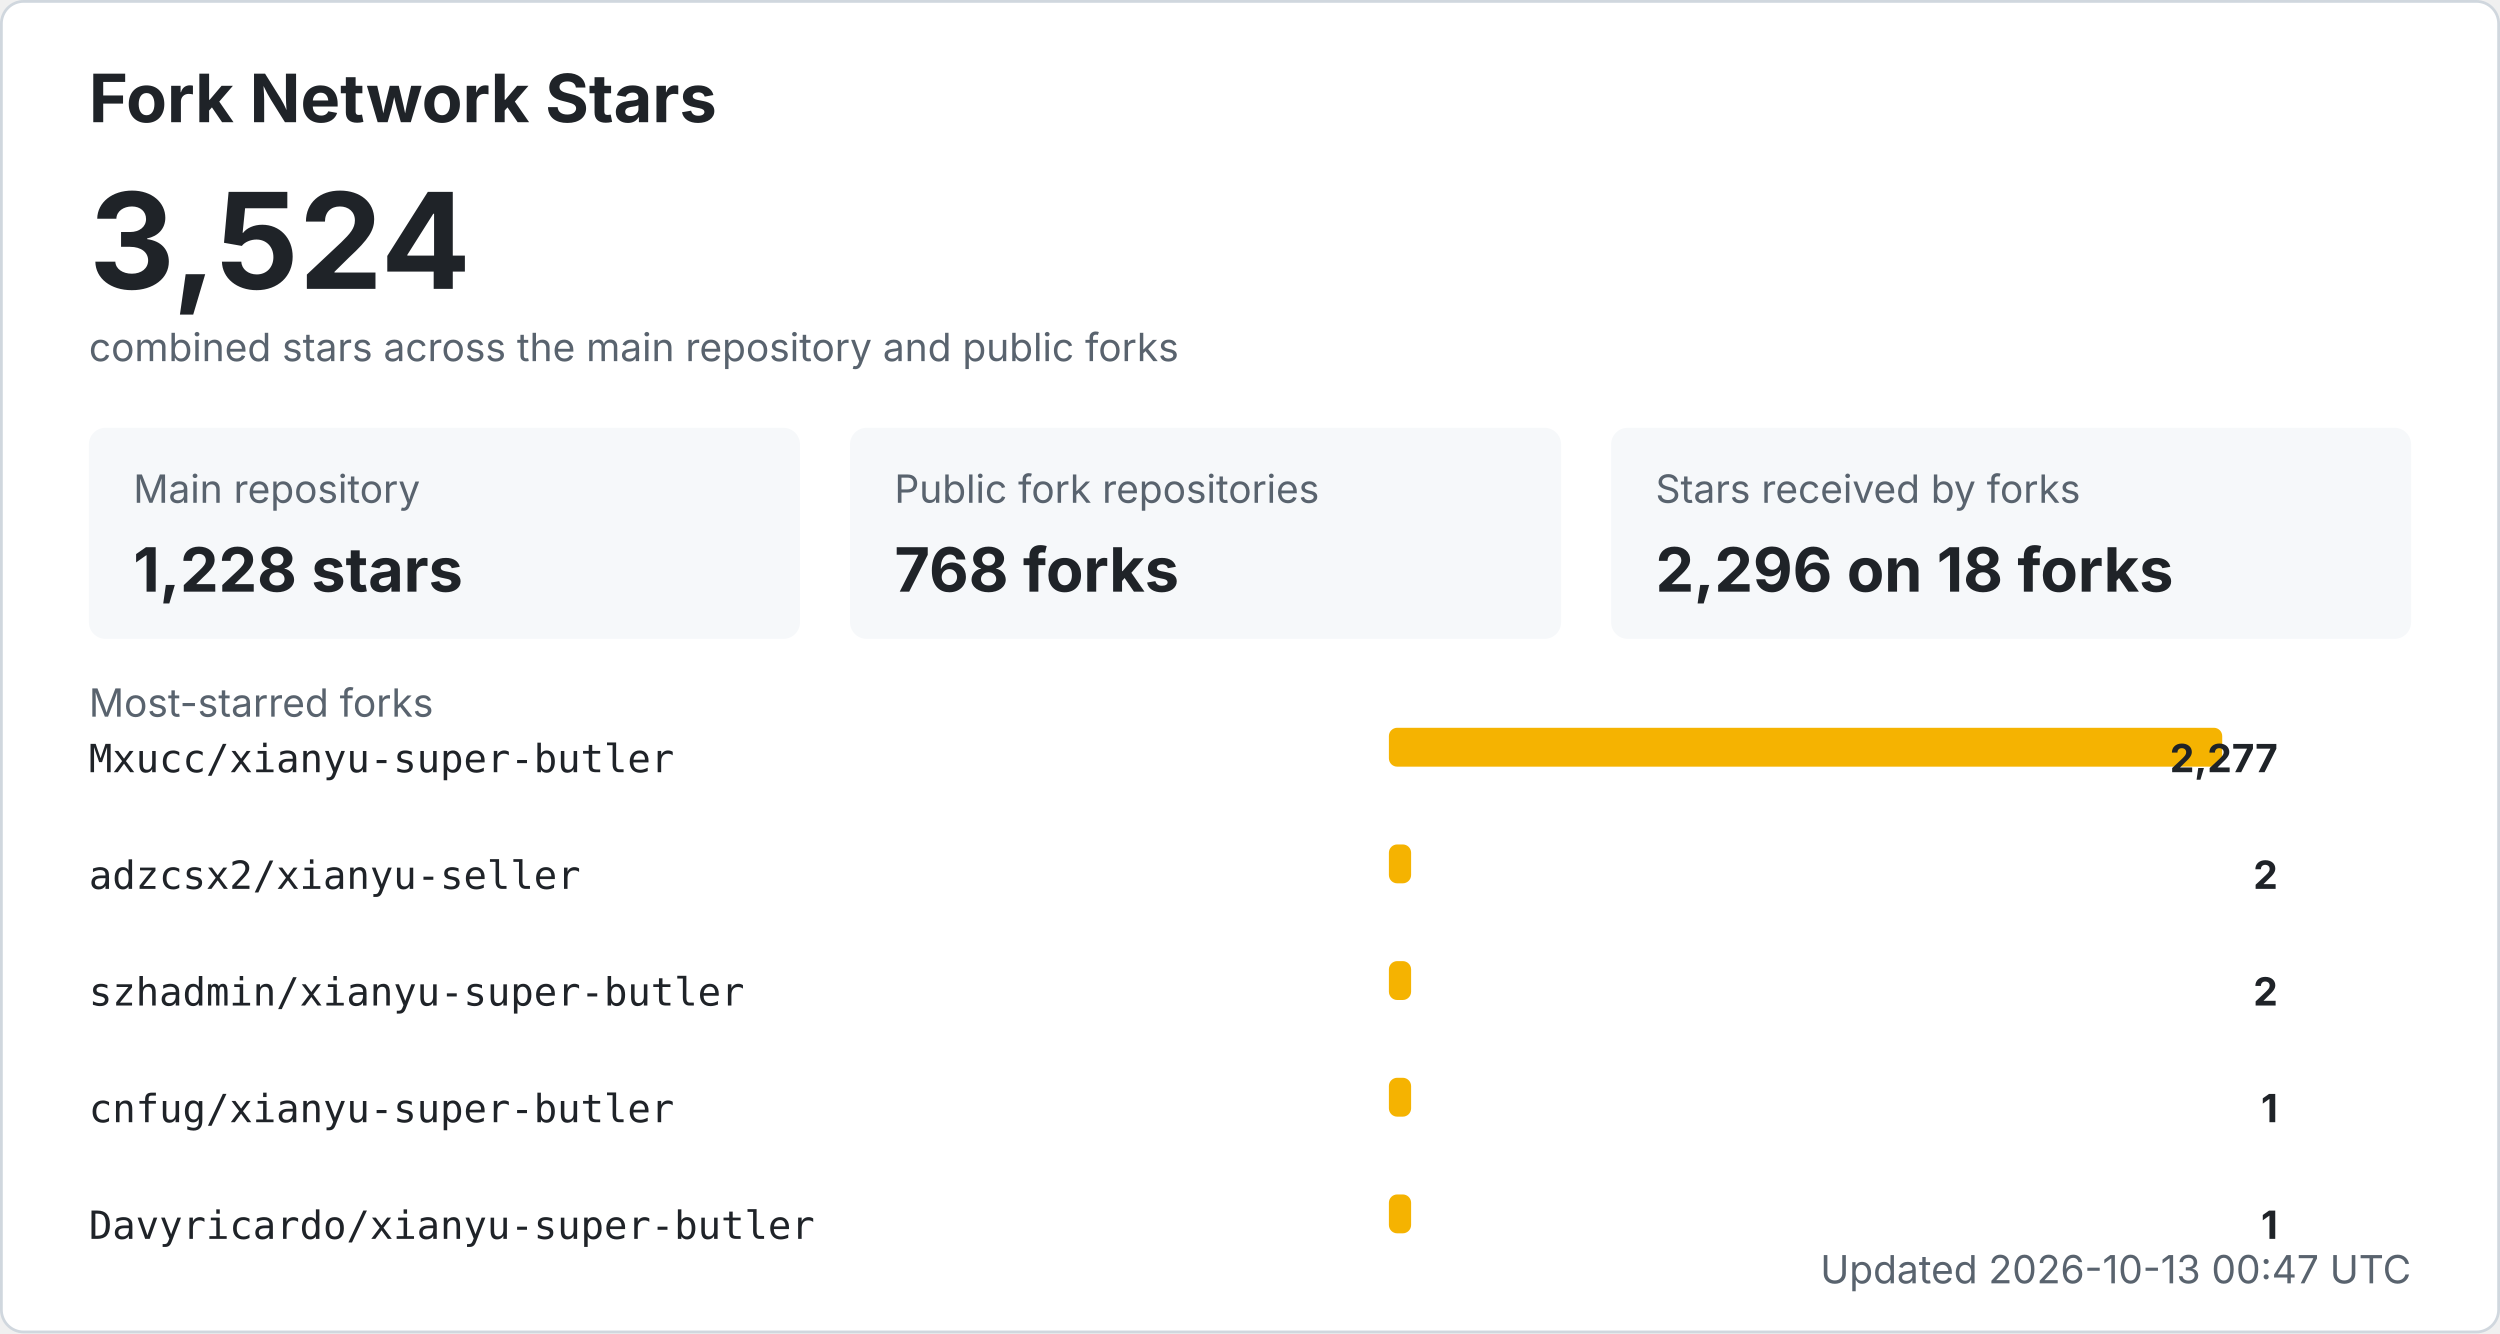
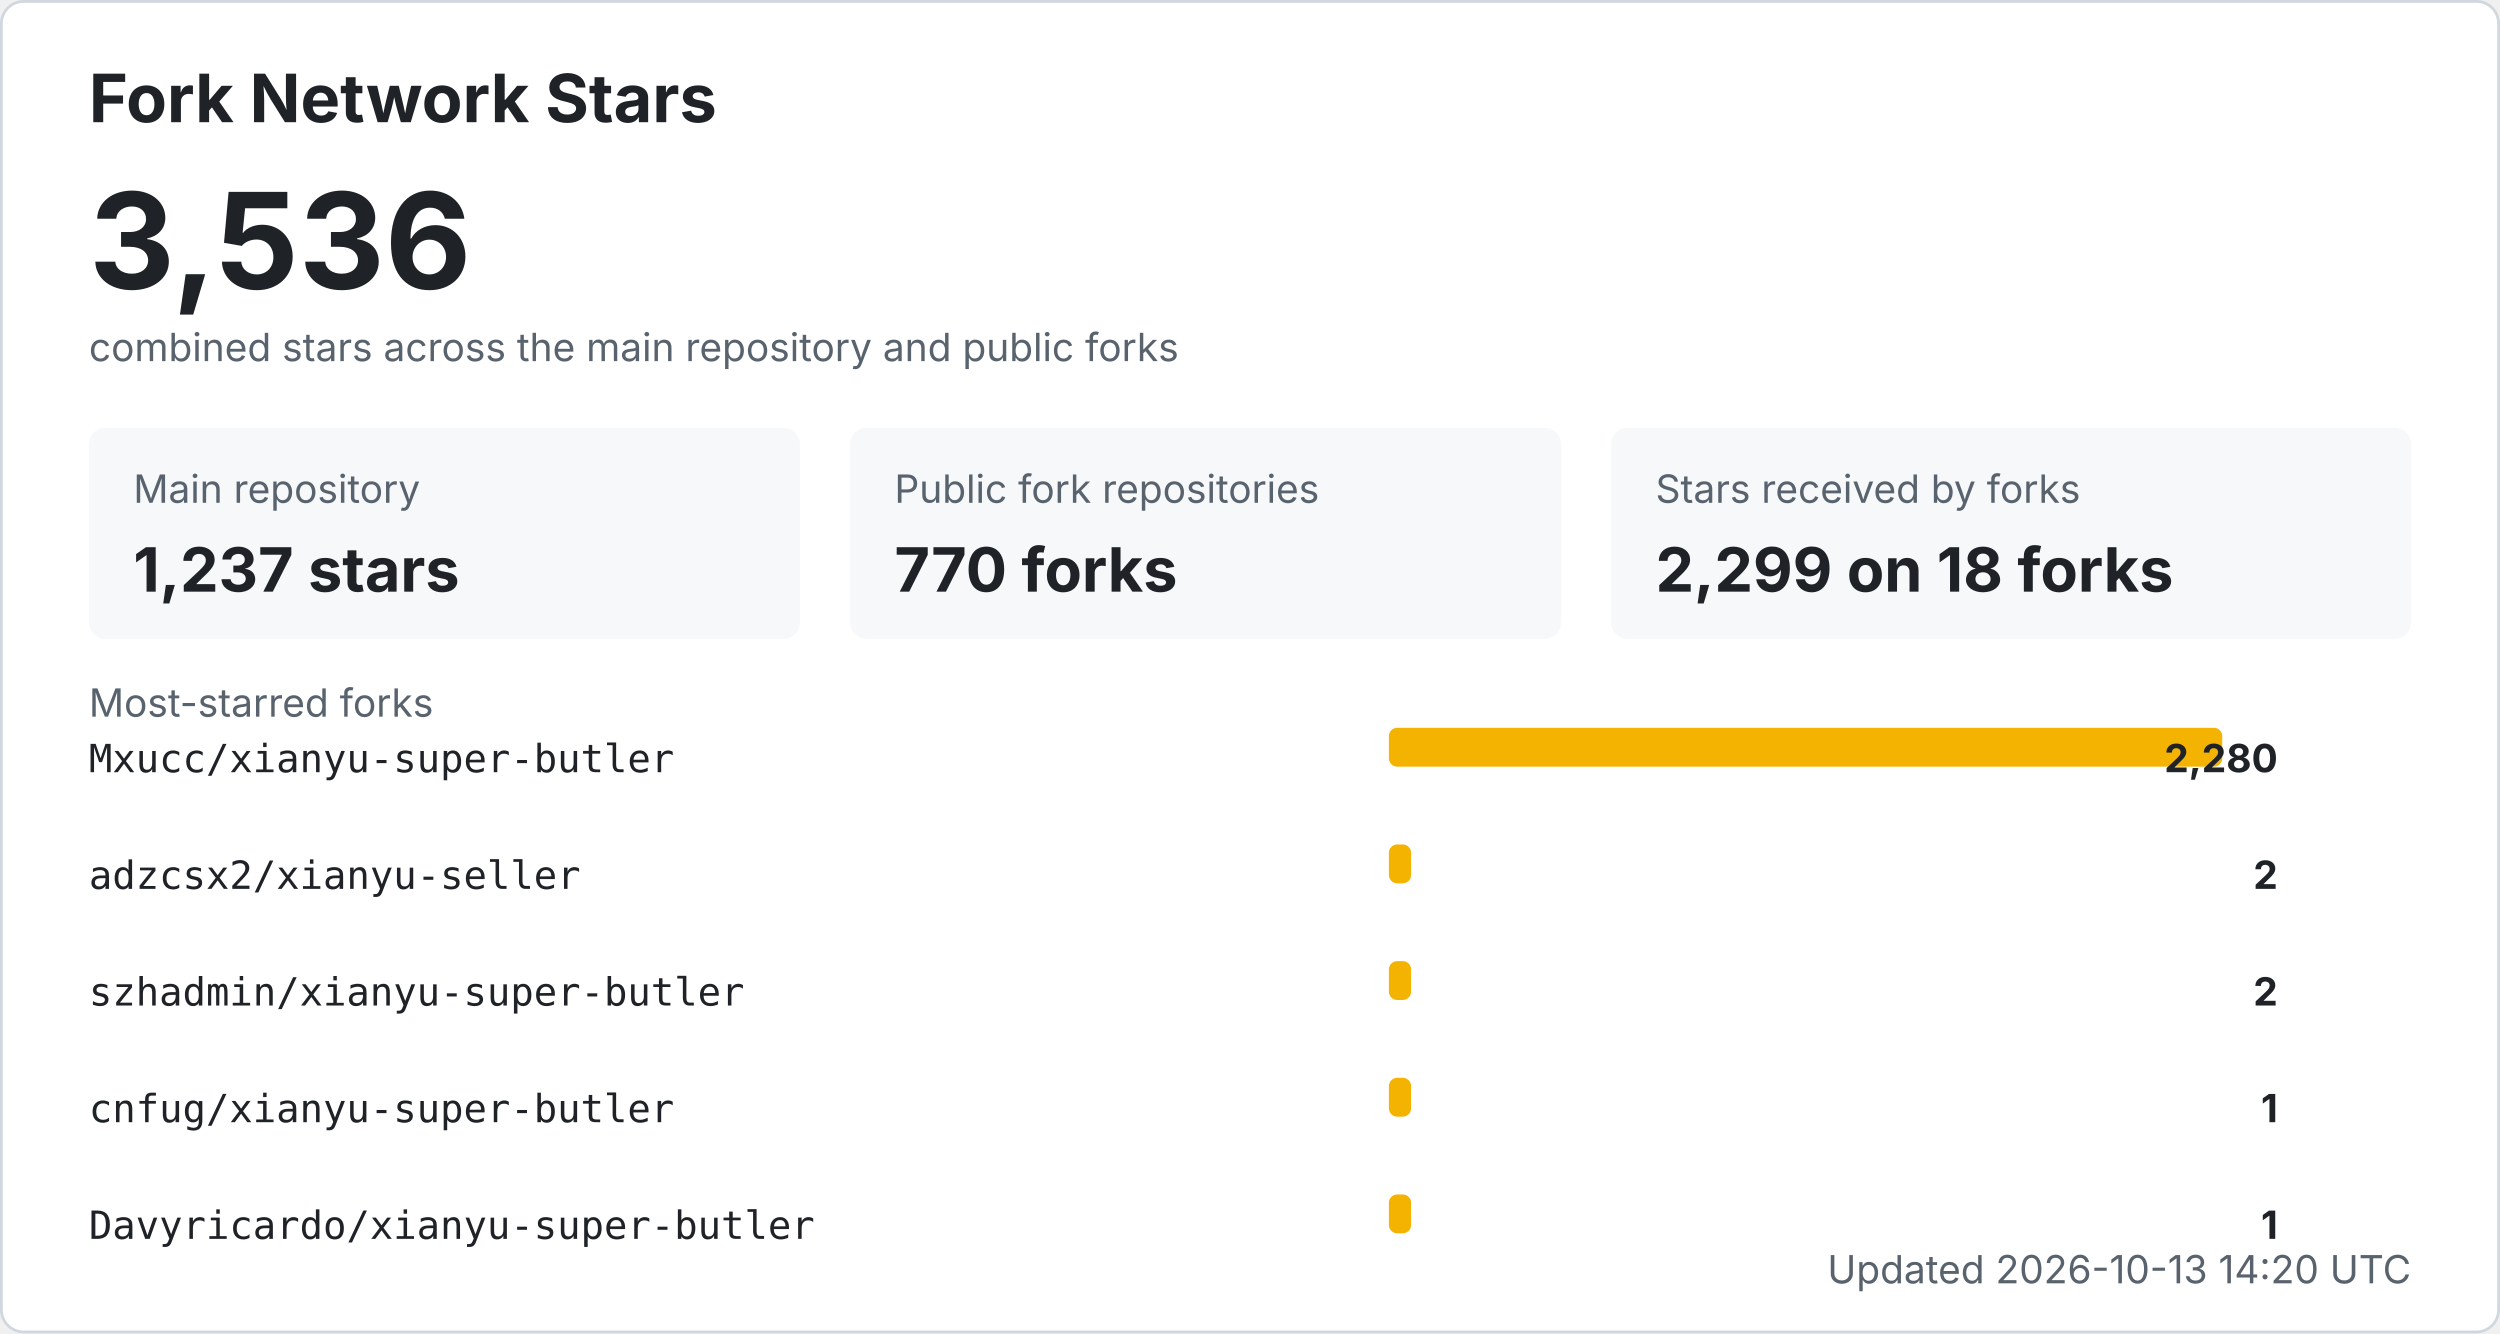
<svg xmlns="http://www.w3.org/2000/svg" width="900" height="480" viewBox="0 0 900 480" role="img" aria-labelledby="title desc">
  <style>
    .bg { fill: #ffffff; stroke: #d0d7de; }
    .title { fill: #1f2328; font: 700 24px -apple-system, BlinkMacSystemFont, "Segoe UI", sans-serif; }
    .total { fill: #1f2328; font: 700 48px -apple-system, BlinkMacSystemFont, "Segoe UI", sans-serif; }
    .label { fill: #59636e; font: 14px -apple-system, BlinkMacSystemFont, "Segoe UI", sans-serif; }
    .metric { fill: #1f2328; font: 700 22px -apple-system, BlinkMacSystemFont, "Segoe UI", sans-serif; }
    .repo { fill: #1f2328; font: 14px ui-monospace, SFMono-Regular, Consolas, monospace; }
    .count { fill: #1f2328; font: 700 14px -apple-system, BlinkMacSystemFont, "Segoe UI", sans-serif; }
    .muted { fill: #59636e; font: 14px -apple-system, BlinkMacSystemFont, "Segoe UI", sans-serif; }
    .card { fill: #f6f8fa; }
    .bar { fill: #f5b301; }
    @media (prefers-color-scheme: dark) {
      .bg { fill: #0d1117; stroke: #30363d; }
      .title, .total, .metric, .repo, .count { fill: #f0f6fc; }
      .label, .muted { fill: #8b949e; }
      .card { fill: #161b22; }
    }
  </style>
  <rect x="0.5" y="0.5" width="899" height="479" rx="8" class="bg" />
  <text x="32" y="44" class="title">Fork Network Stars</text>
-   <text x="32" y="104" class="total">3,524</text>
+   <text x="32" y="104" class="total">3,536</text>
  <text x="32" y="130" class="label">combined stars across the main repository and public forks</text>
  <rect x="32" y="154" width="256" height="76" rx="6" class="card" />
  <text x="48" y="181" class="label">Main repository</text>
-   <text x="48" y="213" class="metric">1,228 stars</text>
+   <text x="48" y="213" class="metric">1,237 stars</text>
  <rect x="306" y="154" width="256" height="76" rx="6" class="card" />
  <text x="322" y="181" class="label">Public fork repositories</text>
-   <text x="322" y="213" class="metric">768 forks</text>
+   <text x="322" y="213" class="metric">770 forks</text>
  <rect x="580" y="154" width="288" height="76" rx="6" class="card" />
  <text x="596" y="181" class="label">Stars received by forks</text>
-   <text x="596" y="213" class="metric">2,296 on 18 forks</text>
+   <text x="596" y="213" class="metric">2,299 on 18 forks</text>
  <text x="32" y="258" class="label">Most-starred forks</text>
  <text x="32" y="278" class="repo">Mxucc/xianyu-super-butler</text>
  <rect x="500" y="262" width="300" height="14" rx="3" class="bar" />
-   <text x="820" y="278" text-anchor="end" class="count">2,277</text>
+   <text x="820" y="278" text-anchor="end" class="count">2,280</text>
  <text x="32" y="320" class="repo">adzcsx2/xianyu-seller</text>
  <rect x="500" y="304" width="8" height="14" rx="3" class="bar" />
  <text x="820" y="320" text-anchor="end" class="count">2</text>
  <text x="32" y="362" class="repo">szhadmin/xianyu-super-butler</text>
  <rect x="500" y="346" width="8" height="14" rx="3" class="bar" />
  <text x="820" y="362" text-anchor="end" class="count">2</text>
  <text x="32" y="404" class="repo">cnfug/xianyu-super-butler</text>
  <rect x="500" y="388" width="8" height="14" rx="3" class="bar" />
  <text x="820" y="404" text-anchor="end" class="count">1</text>
  <text x="32" y="446" class="repo">Davyricardo/xianyu-super-butler</text>
  <rect x="500" y="430" width="8" height="14" rx="3" class="bar" />
  <text x="820" y="446" text-anchor="end" class="count">1</text>
-   <text x="868" y="462" text-anchor="end" class="label">Updated 2026-10-13 00:47 UTC</text>
+   <text x="868" y="462" text-anchor="end" class="label">Updated 2026-10-13 14:20 UTC</text>
</svg>
